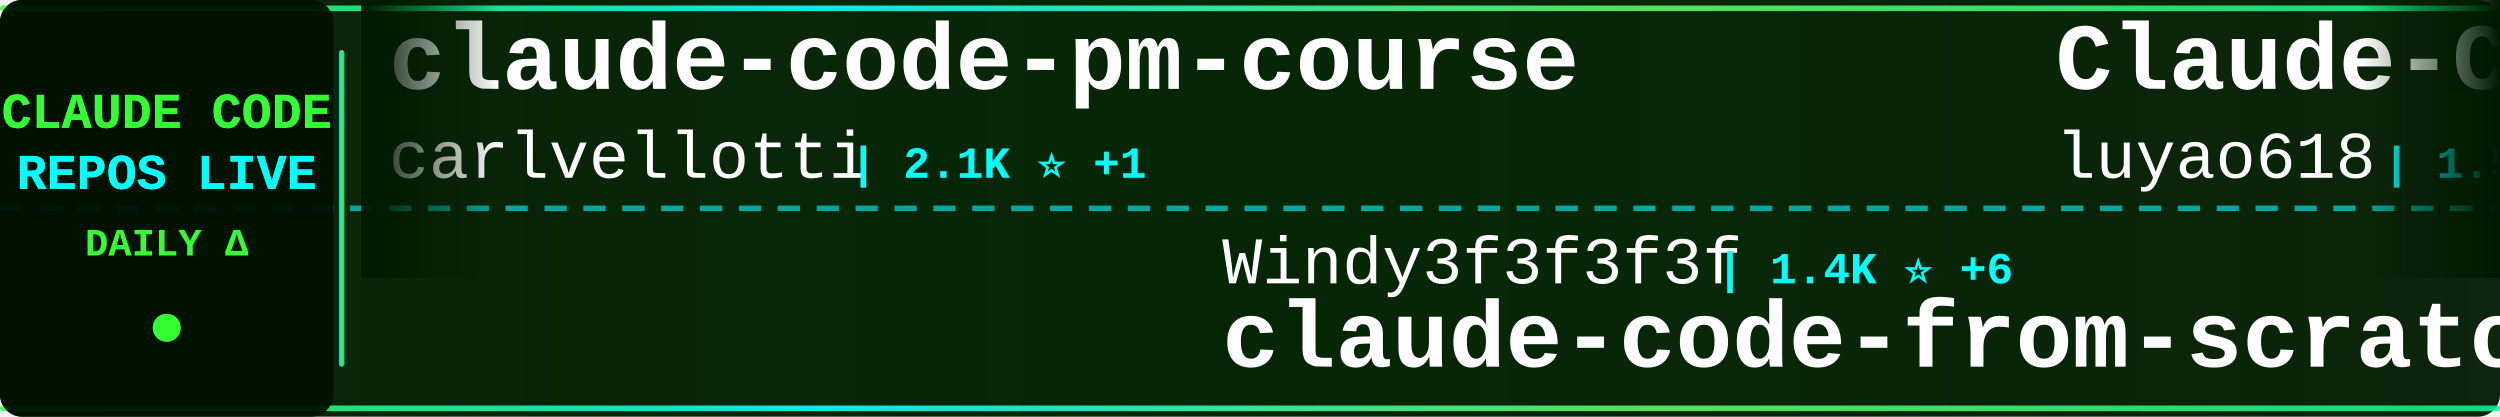
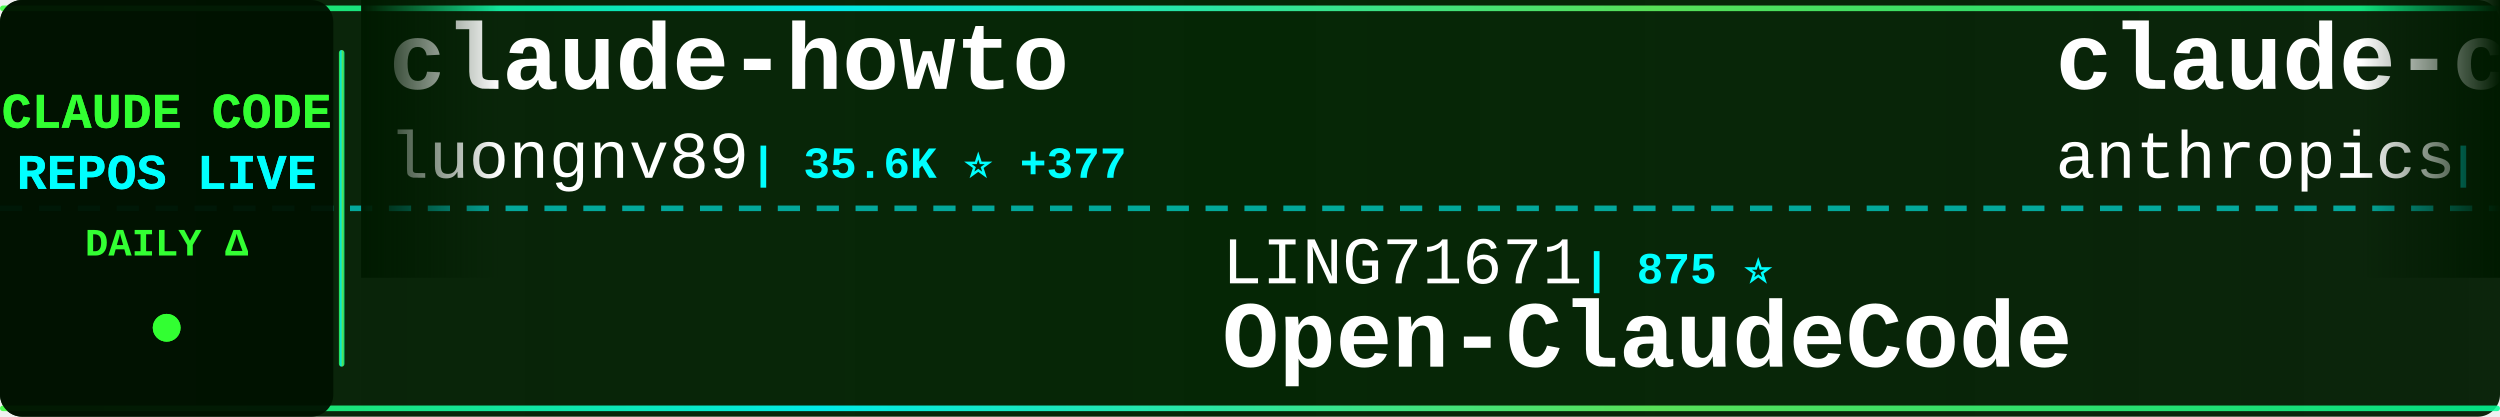
<svg xmlns="http://www.w3.org/2000/svg" width="900" height="150">
  <defs>
    <linearGradient id="tickerBg" x1="0%" y1="0%" x2="100%" y2="0%">
      <stop offset="0%" style="stop-color:#001a00;stop-opacity:0.95" />
      <stop offset="50%" style="stop-color:#002200;stop-opacity:0.98" />
      <stop offset="100%" style="stop-color:#001a00;stop-opacity:0.95" />
    </linearGradient>
    <linearGradient id="borderGrad" x1="0%" y1="0%" x2="100%" y2="0%">
      <stop offset="0%" style="stop-color:#33ff33;stop-opacity:0.85">
        <animate attributeName="stop-opacity" values="0.85;1;0.85" dur="2s" repeatCount="indefinite" />
      </stop>
      <stop offset="33%" style="stop-color:#00ffff;stop-opacity:0.9">
        <animate attributeName="stop-opacity" values="0.9;1;0.9" dur="2.2s" repeatCount="indefinite" />
      </stop>
      <stop offset="66%" style="stop-color:#66ff66;stop-opacity:0.85">
        <animate attributeName="stop-opacity" values="0.85;1;0.85" dur="1.8s" repeatCount="indefinite" />
      </stop>
      <stop offset="100%" style="stop-color:#00ff99;stop-opacity:0.85">
        <animate attributeName="stop-opacity" values="0.85;1;0.85" dur="2s" repeatCount="indefinite" />
      </stop>
    </linearGradient>
    <filter id="textGlow">
      <feGaussianBlur stdDeviation="0.1" result="coloredBlur" />
      <feMerge>
        <feMergeNode in="coloredBlur" />
        <feMergeNode in="SourceGraphic" />
      </feMerge>
    </filter>
    <filter id="metricGlow">
      <feGaussianBlur stdDeviation="0.2" result="coloredBlur" />
      <feMerge>
        <feMergeNode in="coloredBlur" />
        <feMergeNode in="SourceGraphic" />
      </feMerge>
    </filter>
    <linearGradient id="leftFade" x1="0%" y1="0%" x2="100%" y2="0%">
      <stop offset="0%" style="stop-color:#001a00;stop-opacity:1" />
      <stop offset="100%" style="stop-color:#001a00;stop-opacity:0" />
    </linearGradient>
    <linearGradient id="rightFade" x1="0%" y1="0%" x2="100%" y2="0%">
      <stop offset="0%" style="stop-color:#001a00;stop-opacity:0" />
      <stop offset="100%" style="stop-color:#001a00;stop-opacity:1" />
    </linearGradient>
  </defs>
  <rect width="900" height="150" fill="url(#tickerBg)" rx="8" />
  <rect x="0" y="2" width="900" height="2" fill="url(#borderGrad)" rx="1" />
  <rect x="0" y="146" width="900" height="2" fill="url(#borderGrad)" rx="1" />
  <line x1="0" y1="75" x2="900" y2="75" stroke="#00ffff" stroke-width="2" stroke-dasharray="8 6" opacity="0.6" />
  <rect x="0" y="0" width="120" height="150" fill="#001100" opacity="0.95" rx="8" />
  <text x="60" y="46" font-family="'Courier New', monospace" font-size="18" font-weight="bold" fill="#33ff33" text-anchor="middle" filter="url(#textGlow)">
    CLAUDE CODE
  </text>
  <text x="60" y="68" font-family="'Courier New', monospace" font-size="18" font-weight="bold" fill="#00ffff" text-anchor="middle" filter="url(#textGlow)">
    REPOS LIVE
  </text>
  <text x="60" y="92" font-family="'Courier New', monospace" font-size="14" font-weight="bold" fill="#33ff33" text-anchor="middle">
    DAILY Δ
  </text>
  <circle cx="60" cy="118" r="5" fill="#33ff33" filter="url(#metricGlow)">
    <animate attributeName="r" values="4;6;4" dur="1.5s" repeatCount="indefinite" />
    <animate attributeName="opacity" values="0.6;1;0.6" dur="1.5s" repeatCount="indefinite" />
  </circle>
  <rect x="122" y="18" width="2" height="114" fill="url(#borderGrad)" rx="1" />
  <clipPath id="tickerClip">
    <rect x="130" y="0" width="770" height="150" />
  </clipPath>
  <g clip-path="url(#tickerClip)">
    <g id="tickerItems">
      <animateTransform attributeName="transform" attributeType="XML" type="translate" from="0 0" to="-3000 0" dur="54s" repeatCount="indefinite" />
      <g transform="translate(0, 0)">
-         <text x="140" y="32" font-family="'Courier New', monospace" font-size="34" font-weight="bold" fill="#ffffff">claude-code-pm-course</text>
-         <text x="140" y="64" font-family="'Courier New', monospace" font-size="24" font-weight="normal" fill="#ffffff" opacity="1.0">carlvellotti</text>
-         <text x="306" y="64" font-family="'Courier New', monospace" font-size="16" font-weight="bold" fill="#00ffff"> | 2.1K ⭐ +1</text>
+         <text x="140" y="32" font-family="'Courier New', monospace" font-size="34" font-weight="bold" fill="#ffffff">claude-howto</text>
+         <text x="140" y="64" font-family="'Courier New', monospace" font-size="24" font-weight="normal" fill="#ffffff" opacity="1.0">luongnv89</text>
+         <text x="270" y="64" font-family="'Courier New', monospace" font-size="16" font-weight="bold" fill="#00ffff"> | 35.6K ⭐ +377</text>
      </g>
      <g transform="translate(300, 0)">
-         <text x="140" y="102" font-family="'Courier New', monospace" font-size="24" font-weight="normal" fill="#ffffff" opacity="1.0">Windy3f3f3f3f</text>
-         <text x="318" y="102" font-family="'Courier New', monospace" font-size="16" font-weight="bold" fill="#00ffff"> | 1.4K ⭐ +6</text>
-         <text x="140" y="132" font-family="'Courier New', monospace" font-size="34" font-weight="bold" fill="#ffffff">claude-code-from-scratch</text>
+         <text x="140" y="102" font-family="'Courier New', monospace" font-size="24" font-weight="normal" fill="#ffffff" opacity="1.0">LING71671</text>
+         <text x="270" y="102" font-family="'Courier New', monospace" font-size="16" font-weight="bold" fill="#00ffff"> | 875 ⭐</text>
+         <text x="140" y="132" font-family="'Courier New', monospace" font-size="34" font-weight="bold" fill="#ffffff">Open-ClaudeCode</text>
      </g>
      <g transform="translate(600, 0)">
-         <text x="140" y="32" font-family="'Courier New', monospace" font-size="34" font-weight="bold" fill="#ffffff">Claude-Code-Source-Study</text>
-         <text x="140" y="64" font-family="'Courier New', monospace" font-size="24" font-weight="normal" fill="#ffffff" opacity="1.0">luyao618</text>
-         <text x="258" y="64" font-family="'Courier New', monospace" font-size="16" font-weight="bold" fill="#00ffff"> | 1.5K ⭐ +4</text>
+         <text x="140" y="32" font-family="'Courier New', monospace" font-size="34" font-weight="bold" fill="#ffffff">claude-code-base-action</text>
+         <text x="140" y="64" font-family="'Courier New', monospace" font-size="24" font-weight="normal" fill="#ffffff" opacity="1.0">anthropics</text>
+         <text x="282" y="64" font-family="'Courier New', monospace" font-size="16" font-weight="bold" fill="#00ffff"> | 866 ⭐ +1</text>
      </g>
      <g transform="translate(900, 0)">
-         <text x="140" y="102" font-family="'Courier New', monospace" font-size="24" font-weight="normal" fill="#ffffff" opacity="1.0">jarmuine</text>
-         <text x="258" y="102" font-family="'Courier New', monospace" font-size="16" font-weight="bold" fill="#00ffff"> | 2.2K ⭐ +3</text>
-         <text x="140" y="132" font-family="'Courier New', monospace" font-size="34" font-weight="bold" fill="#ffffff">claude-code</text>
+         <text x="140" y="102" font-family="'Courier New', monospace" font-size="24" font-weight="normal" fill="#ffffff" opacity="1.0">musistudio</text>
+         <text x="282" y="102" font-family="'Courier New', monospace" font-size="16" font-weight="bold" fill="#00ffff"> | 34.8K ⭐ +32</text>
+         <text x="140" y="132" font-family="'Courier New', monospace" font-size="34" font-weight="bold" fill="#ffffff">claude-code-router</text>
      </g>
      <g transform="translate(1200, 0)">
-         <text x="140" y="32" font-family="'Courier New', monospace" font-size="34" font-weight="bold" fill="#ffffff">claude-code-ultimate-gui...</text>
-         <text x="140" y="64" font-family="'Courier New', monospace" font-size="24" font-weight="normal" fill="#ffffff" opacity="1.0">FlorianBruniaux</text>
-         <text x="342" y="64" font-family="'Courier New', monospace" font-size="16" font-weight="bold" fill="#00ffff"> | 4.8K ⭐ +31</text>
+         <text x="140" y="32" font-family="'Courier New', monospace" font-size="34" font-weight="bold" fill="#ffffff">claude-code-from-source</text>
+         <text x="140" y="64" font-family="'Courier New', monospace" font-size="24" font-weight="normal" fill="#ffffff" opacity="1.0">alejandrobalderas</text>
+         <text x="366" y="64" font-family="'Courier New', monospace" font-size="16" font-weight="bold" fill="#00ffff"> | 2.2K ⭐ +3</text>
      </g>
      <g transform="translate(1500, 0)">
        <text x="140" y="102" font-family="'Courier New', monospace" font-size="24" font-weight="normal" fill="#ffffff" opacity="1.0">anthropics</text>
-         <text x="282" y="102" font-family="'Courier New', monospace" font-size="16" font-weight="bold" fill="#00ffff"> | 5.1K ⭐ +86</text>
+         <text x="282" y="102" font-family="'Courier New', monospace" font-size="16" font-weight="bold" fill="#00ffff"> | 5.1K ⭐ +84</text>
        <text x="140" y="132" font-family="'Courier New', monospace" font-size="34" font-weight="bold" fill="#ffffff">claude-code-security-rev...</text>
      </g>
      <g transform="translate(1800, 0)">
-         <text x="140" y="32" font-family="'Courier New', monospace" font-size="34" font-weight="bold" fill="#ffffff">claude-code</text>
-         <text x="140" y="64" font-family="'Courier New', monospace" font-size="24" font-weight="normal" fill="#ffffff" opacity="1.0">Tinkeringg-Lab</text>
-         <text x="330" y="64" font-family="'Courier New', monospace" font-size="16" font-weight="bold" fill="#00ffff"> | 205 ⭐</text>
+         <text x="140" y="32" font-family="'Courier New', monospace" font-size="34" font-weight="bold" fill="#ffffff">skills</text>
+         <text x="140" y="64" font-family="'Courier New', monospace" font-size="24" font-weight="normal" fill="#ffffff" opacity="1.0">anthropics</text>
+         <text x="282" y="64" font-family="'Courier New', monospace" font-size="16" font-weight="bold" fill="#00ffff"> | 147.9K ⭐ +462</text>
      </g>
      <g transform="translate(2100, 0)">
-         <text x="140" y="102" font-family="'Courier New', monospace" font-size="24" font-weight="normal" fill="#ffffff" opacity="1.0">hangsman</text>
-         <text x="258" y="102" font-family="'Courier New', monospace" font-size="16" font-weight="bold" fill="#00ffff"> | 782 ⭐ +1</text>
-         <text x="140" y="132" font-family="'Courier New', monospace" font-size="34" font-weight="bold" fill="#ffffff">claude-code-source</text>
+         <text x="140" y="102" font-family="'Courier New', monospace" font-size="24" font-weight="normal" fill="#ffffff" opacity="1.0">SeemSeam</text>
+         <text x="258" y="102" font-family="'Courier New', monospace" font-size="16" font-weight="bold" fill="#00ffff"> | 2.9K ⭐ +11</text>
+         <text x="140" y="132" font-family="'Courier New', monospace" font-size="34" font-weight="bold" fill="#ffffff">claude_codex_bridge</text>
      </g>
      <g transform="translate(2400, 0)">
-         <text x="140" y="32" font-family="'Courier New', monospace" font-size="34" font-weight="bold" fill="#ffffff">Claude-Code</text>
-         <text x="140" y="64" font-family="'Courier New', monospace" font-size="24" font-weight="normal" fill="#ffffff" opacity="1.0">KPR111</text>
-         <text x="234" y="64" font-family="'Courier New', monospace" font-size="16" font-weight="bold" fill="#00ffff"> | 18 ⭐</text>
+         <text x="140" y="32" font-family="'Courier New', monospace" font-size="34" font-weight="bold" fill="#ffffff">claude-code-sourcemap</text>
+         <text x="140" y="64" font-family="'Courier New', monospace" font-size="24" font-weight="normal" fill="#ffffff" opacity="1.0">ChinaSiro</text>
+         <text x="270" y="64" font-family="'Courier New', monospace" font-size="16" font-weight="bold" fill="#00ffff"> | 9.4K ⭐ +7</text>
      </g>
      <g transform="translate(2700, 0)">
-         <text x="140" y="102" font-family="'Courier New', monospace" font-size="24" font-weight="normal" fill="#ffffff" opacity="1.0">JrCx7scC</text>
-         <text x="258" y="102" font-family="'Courier New', monospace" font-size="16" font-weight="bold" fill="#00ffff"> | 370 ⭐</text>
-         <text x="140" y="132" font-family="'Courier New', monospace" font-size="34" font-weight="bold" fill="#ffffff">claude-code-source</text>
+         <text x="140" y="102" font-family="'Courier New', monospace" font-size="24" font-weight="normal" fill="#ffffff" opacity="1.0">andrew-kramer-inno</text>
+         <text x="378" y="102" font-family="'Courier New', monospace" font-size="16" font-weight="bold" fill="#00ffff"> | 592 ⭐</text>
+         <text x="140" y="132" font-family="'Courier New', monospace" font-size="34" font-weight="bold" fill="#ffffff">claude-code-source-build</text>
      </g>
      <g transform="translate(3000, 0)">
-         <text x="140" y="32" font-family="'Courier New', monospace" font-size="34" font-weight="bold" fill="#ffffff">claude-code-pm-course</text>
-         <text x="140" y="64" font-family="'Courier New', monospace" font-size="24" font-weight="normal" fill="#ffffff" opacity="1.0">carlvellotti</text>
-         <text x="306" y="64" font-family="'Courier New', monospace" font-size="16" font-weight="bold" fill="#00ffff"> | 2.1K ⭐ +1</text>
+         <text x="140" y="32" font-family="'Courier New', monospace" font-size="34" font-weight="bold" fill="#ffffff">claude-howto</text>
+         <text x="140" y="64" font-family="'Courier New', monospace" font-size="24" font-weight="normal" fill="#ffffff" opacity="1.0">luongnv89</text>
+         <text x="270" y="64" font-family="'Courier New', monospace" font-size="16" font-weight="bold" fill="#00ffff"> | 35.6K ⭐ +377</text>
      </g>
      <g transform="translate(3300, 0)">
-         <text x="140" y="102" font-family="'Courier New', monospace" font-size="24" font-weight="normal" fill="#ffffff" opacity="1.0">Windy3f3f3f3f</text>
-         <text x="318" y="102" font-family="'Courier New', monospace" font-size="16" font-weight="bold" fill="#00ffff"> | 1.4K ⭐ +6</text>
-         <text x="140" y="132" font-family="'Courier New', monospace" font-size="34" font-weight="bold" fill="#ffffff">claude-code-from-scratch</text>
+         <text x="140" y="102" font-family="'Courier New', monospace" font-size="24" font-weight="normal" fill="#ffffff" opacity="1.0">LING71671</text>
+         <text x="270" y="102" font-family="'Courier New', monospace" font-size="16" font-weight="bold" fill="#00ffff"> | 875 ⭐</text>
+         <text x="140" y="132" font-family="'Courier New', monospace" font-size="34" font-weight="bold" fill="#ffffff">Open-ClaudeCode</text>
      </g>
      <g transform="translate(3600, 0)">
-         <text x="140" y="32" font-family="'Courier New', monospace" font-size="34" font-weight="bold" fill="#ffffff">Claude-Code-Source-Study</text>
-         <text x="140" y="64" font-family="'Courier New', monospace" font-size="24" font-weight="normal" fill="#ffffff" opacity="1.0">luyao618</text>
-         <text x="258" y="64" font-family="'Courier New', monospace" font-size="16" font-weight="bold" fill="#00ffff"> | 1.5K ⭐ +4</text>
+         <text x="140" y="32" font-family="'Courier New', monospace" font-size="34" font-weight="bold" fill="#ffffff">claude-code-base-action</text>
+         <text x="140" y="64" font-family="'Courier New', monospace" font-size="24" font-weight="normal" fill="#ffffff" opacity="1.0">anthropics</text>
+         <text x="282" y="64" font-family="'Courier New', monospace" font-size="16" font-weight="bold" fill="#00ffff"> | 866 ⭐ +1</text>
      </g>
      <g transform="translate(3900, 0)">
-         <text x="140" y="102" font-family="'Courier New', monospace" font-size="24" font-weight="normal" fill="#ffffff" opacity="1.0">jarmuine</text>
-         <text x="258" y="102" font-family="'Courier New', monospace" font-size="16" font-weight="bold" fill="#00ffff"> | 2.2K ⭐ +3</text>
-         <text x="140" y="132" font-family="'Courier New', monospace" font-size="34" font-weight="bold" fill="#ffffff">claude-code</text>
+         <text x="140" y="102" font-family="'Courier New', monospace" font-size="24" font-weight="normal" fill="#ffffff" opacity="1.0">musistudio</text>
+         <text x="282" y="102" font-family="'Courier New', monospace" font-size="16" font-weight="bold" fill="#00ffff"> | 34.8K ⭐ +32</text>
+         <text x="140" y="132" font-family="'Courier New', monospace" font-size="34" font-weight="bold" fill="#ffffff">claude-code-router</text>
      </g>
    </g>
  </g>
  <rect x="130" y="0" width="50" height="100" fill="url(#leftFade)" />
  <rect x="850" y="0" width="50" height="100" fill="url(#rightFade)" />
</svg>
